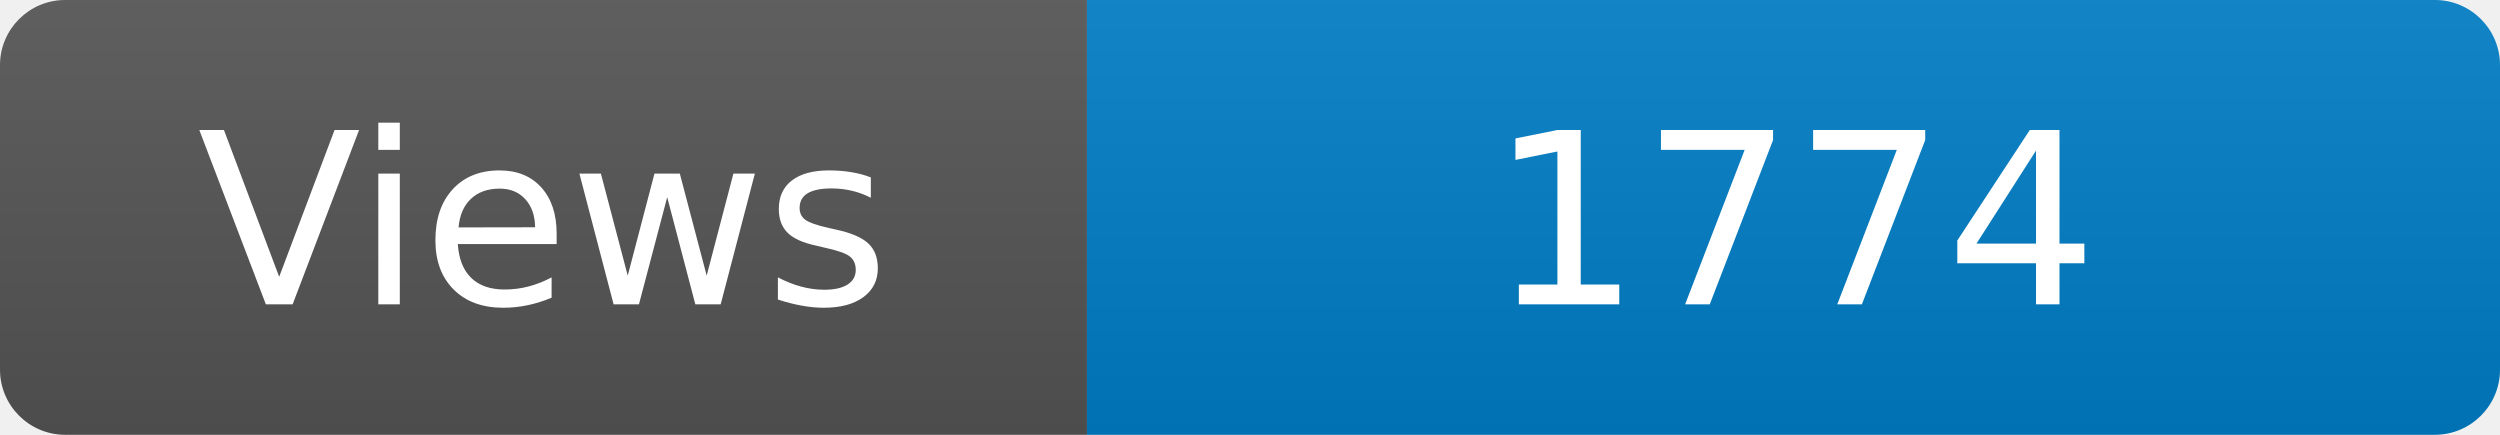
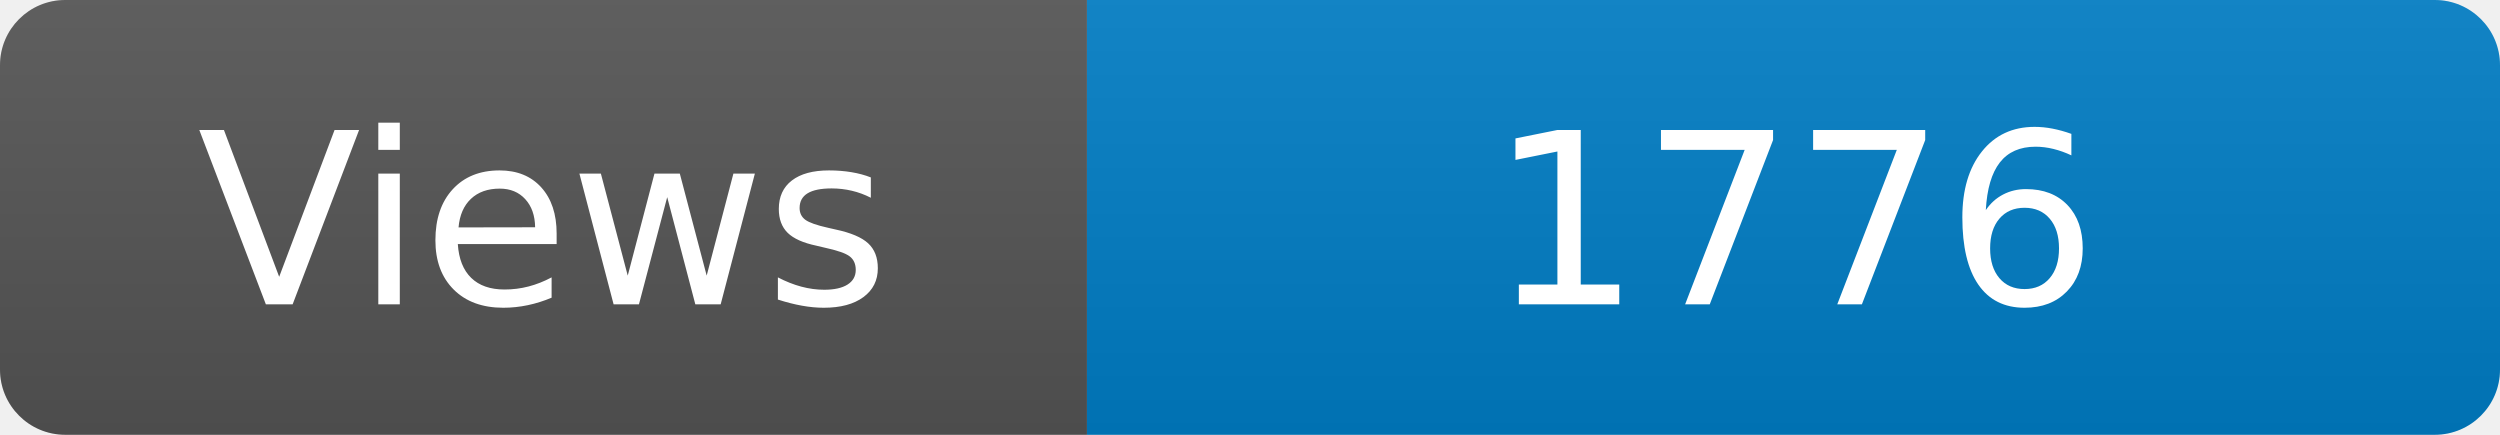
<svg xmlns="http://www.w3.org/2000/svg" width="115" height="20" role="img" aria-label="Maintained?: yes">
  <linearGradient id="s" x2="0" y2="100%">
    <stop offset="0" stop-color="#bbb" stop-opacity=".1" />
    <stop offset="1" stop-opacity=".1" />
  </linearGradient>
  <clipPath id="r">
    <rect width="115" height="20" rx="3" fill="#fff" />
  </clipPath>
  <g clip-path="url(#r)">
    <rect width="50" height="20" fill="#555" />
    <rect x="50" width="160" height="20" fill="#007ec6" />
    <rect width="115" height="20" fill="url(#s)" />
  </g>
  <g fill="#fff" text-anchor="middle" font-family="Verdana,Geneva,DejaVu Sans,sans-serif" font-size="110">
    <text x="250" y="140" transform="scale(.1)" fill="#fff">Views</text>
-     <text x="825" y="140" transform="scale(.1)" fill="#fff">1774</text>
+     <text x="825" y="140" transform="scale(.1)" fill="#fff">1776</text>
  </g>
</svg>
